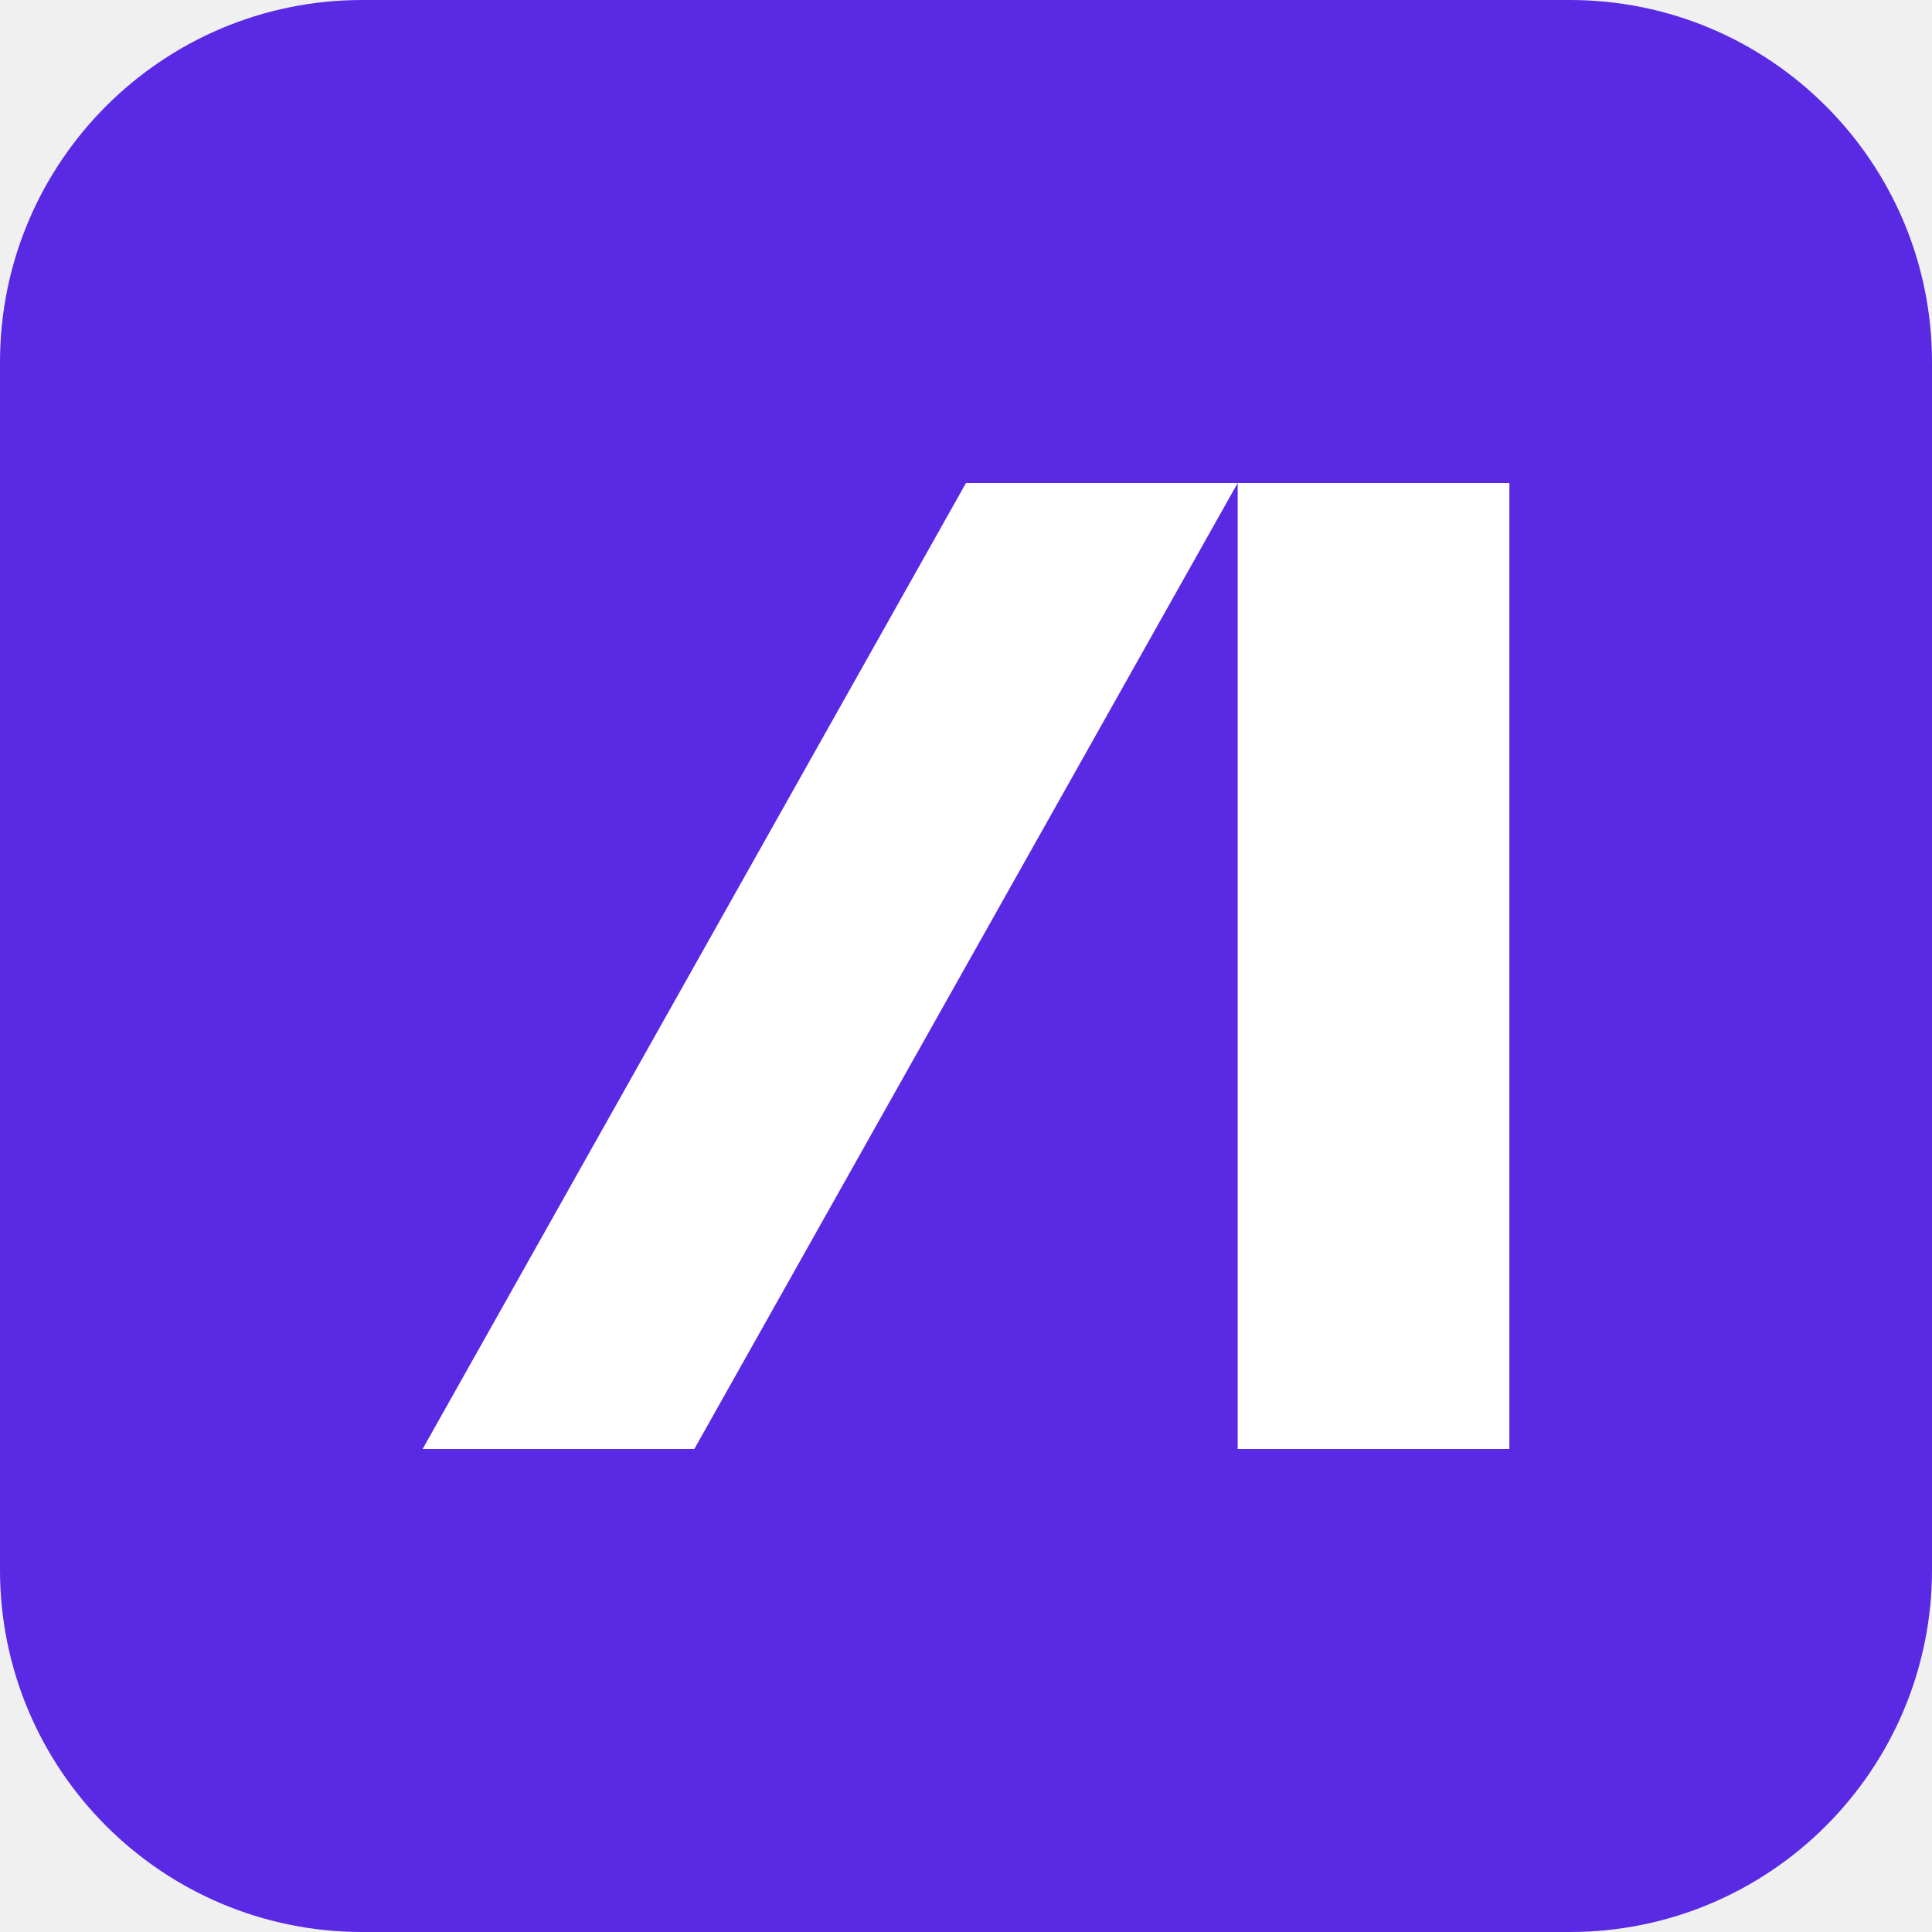
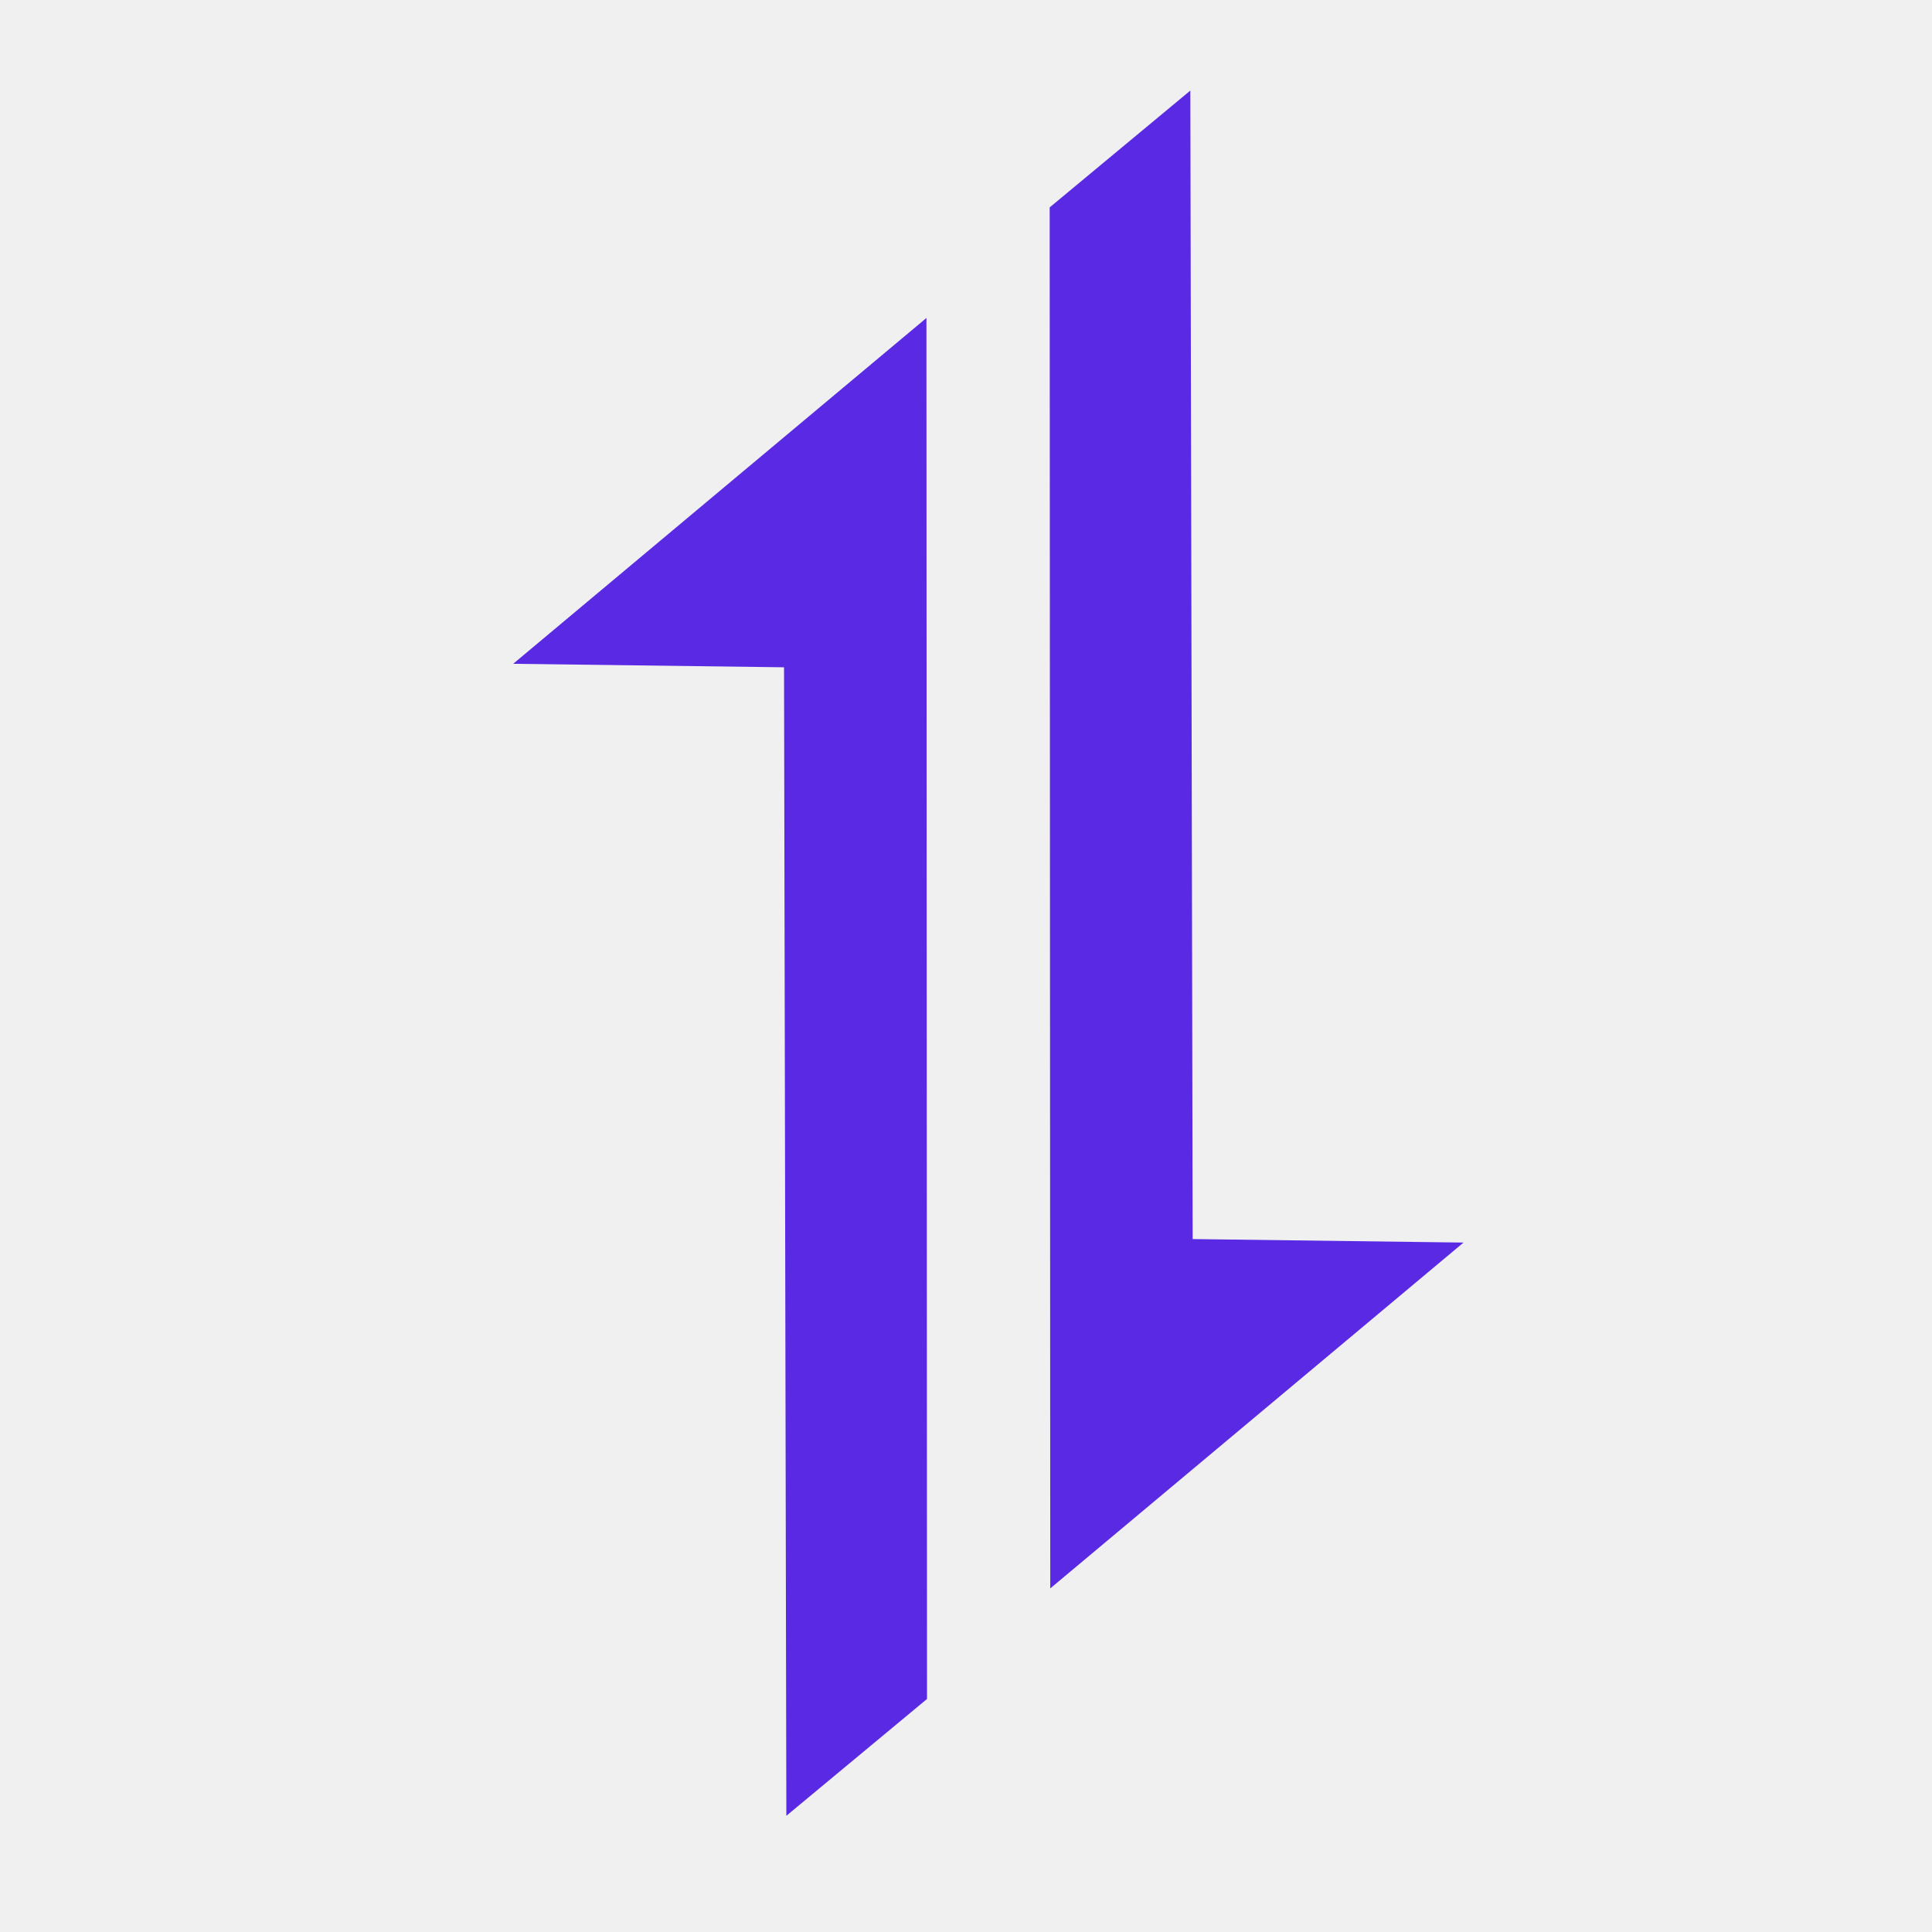
- <svg xmlns="http://www.w3.org/2000/svg" viewBox="0 0 64 64" role="img" aria-label="Axios">
-   <rect width="64" height="64" rx="12" fill="#5a29e4" />
-   <path d="M23 48l18-32h-9L14 48h9zM41 16v32h9V16h-9z" fill="#fff" />
+ <svg xmlns="http://www.w3.org/2000/svg" viewBox="0 0 128 128">
+   <path fill="#5a29e4" d="m 34,43.978 27.379,-22.912 0.038,91.495 -9.319,7.74 -0.154,-76.091 z" />
+   <path fill="#5a29e4" d="M 96.962,82.323 69.583,105.235 69.544,13.74 78.863,6 l 0.154,76.091 z" />
</svg>
